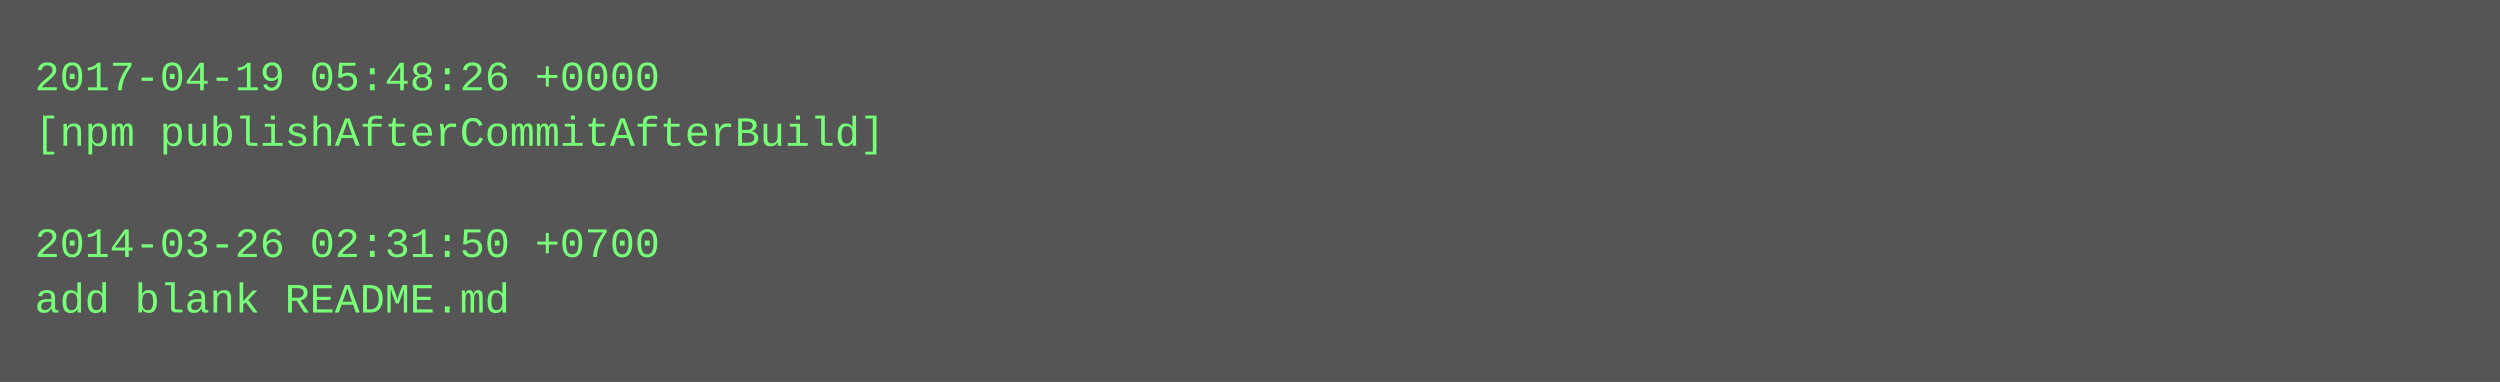
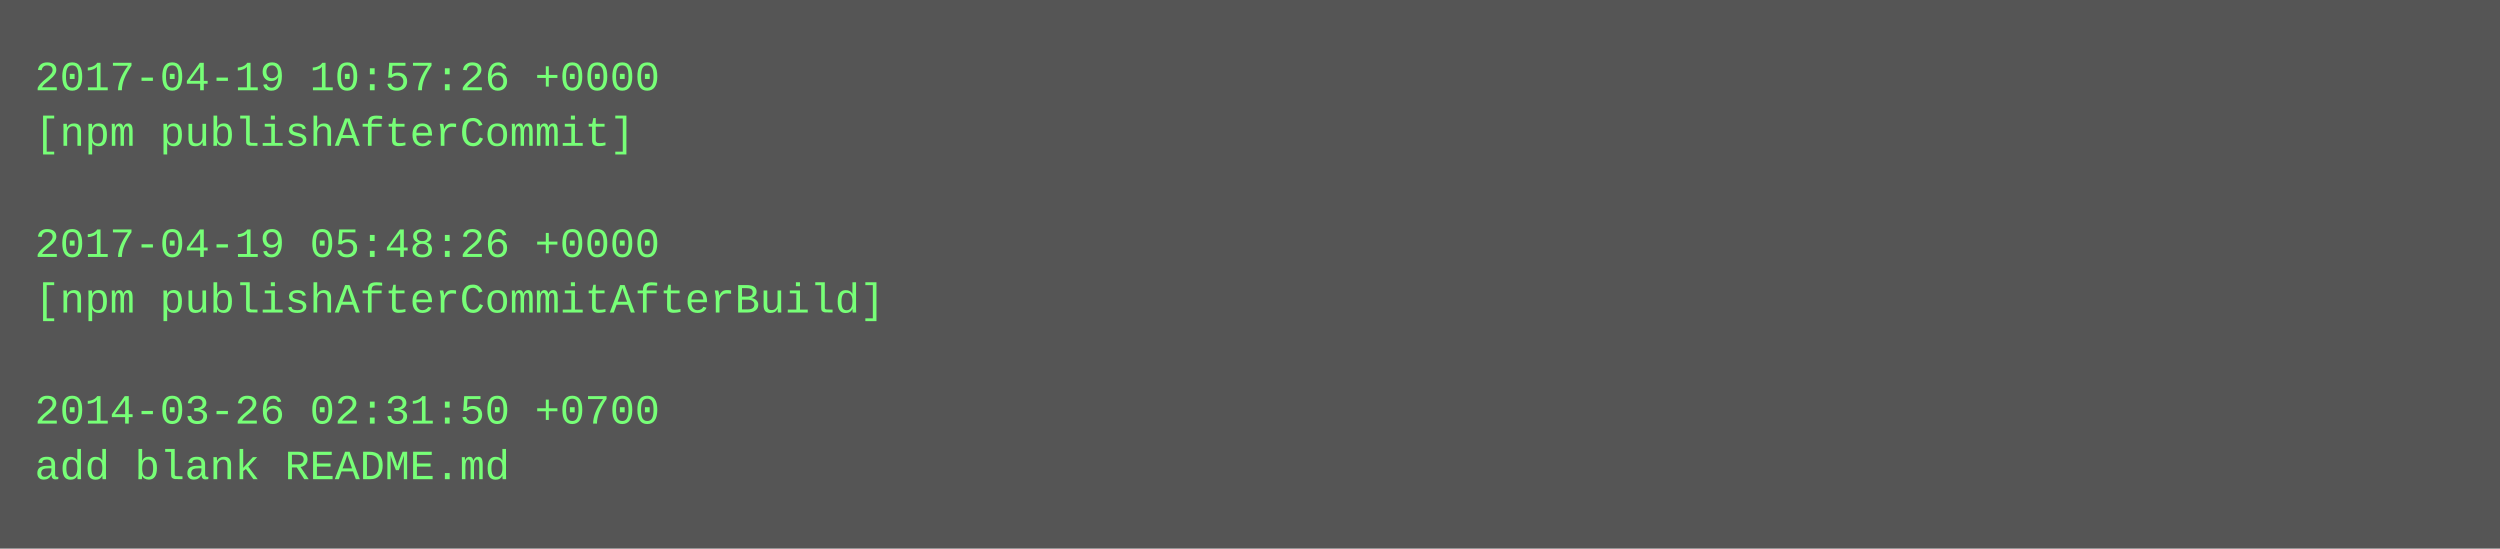
- <svg xmlns="http://www.w3.org/2000/svg" height="110" width="720">
-   <rect height="110" fill="#555" width="720" />
+ <svg xmlns="http://www.w3.org/2000/svg" height="158" width="720">
+   <rect height="158" fill="#555" width="720" />
  <text fill="#7f7" font-family="Courier New" font-size="12" xml:space="preserve">
-     <tspan x="10" y="26">2017-04-19 05:48:26 +0000</tspan>
-     <tspan x="10" y="42">[npm publishAfterCommitAfterBuild]</tspan>
+     <tspan x="10" y="26">2017-04-19 10:57:26 +0000</tspan>
+     <tspan x="10" y="42">[npm publishAfterCommit]</tspan>
    <tspan x="10" y="58" />
-     <tspan x="10" y="74">2014-03-26 02:31:50 +0700</tspan>
-     <tspan x="10" y="90">add blank README.md</tspan>
+     <tspan x="10" y="74">2017-04-19 05:48:26 +0000</tspan>
+     <tspan x="10" y="90">[npm publishAfterCommitAfterBuild]</tspan>
+     <tspan x="10" y="106" />
+     <tspan x="10" y="122">2014-03-26 02:31:50 +0700</tspan>
+     <tspan x="10" y="138">add blank README.md</tspan>
  </text>
</svg>
